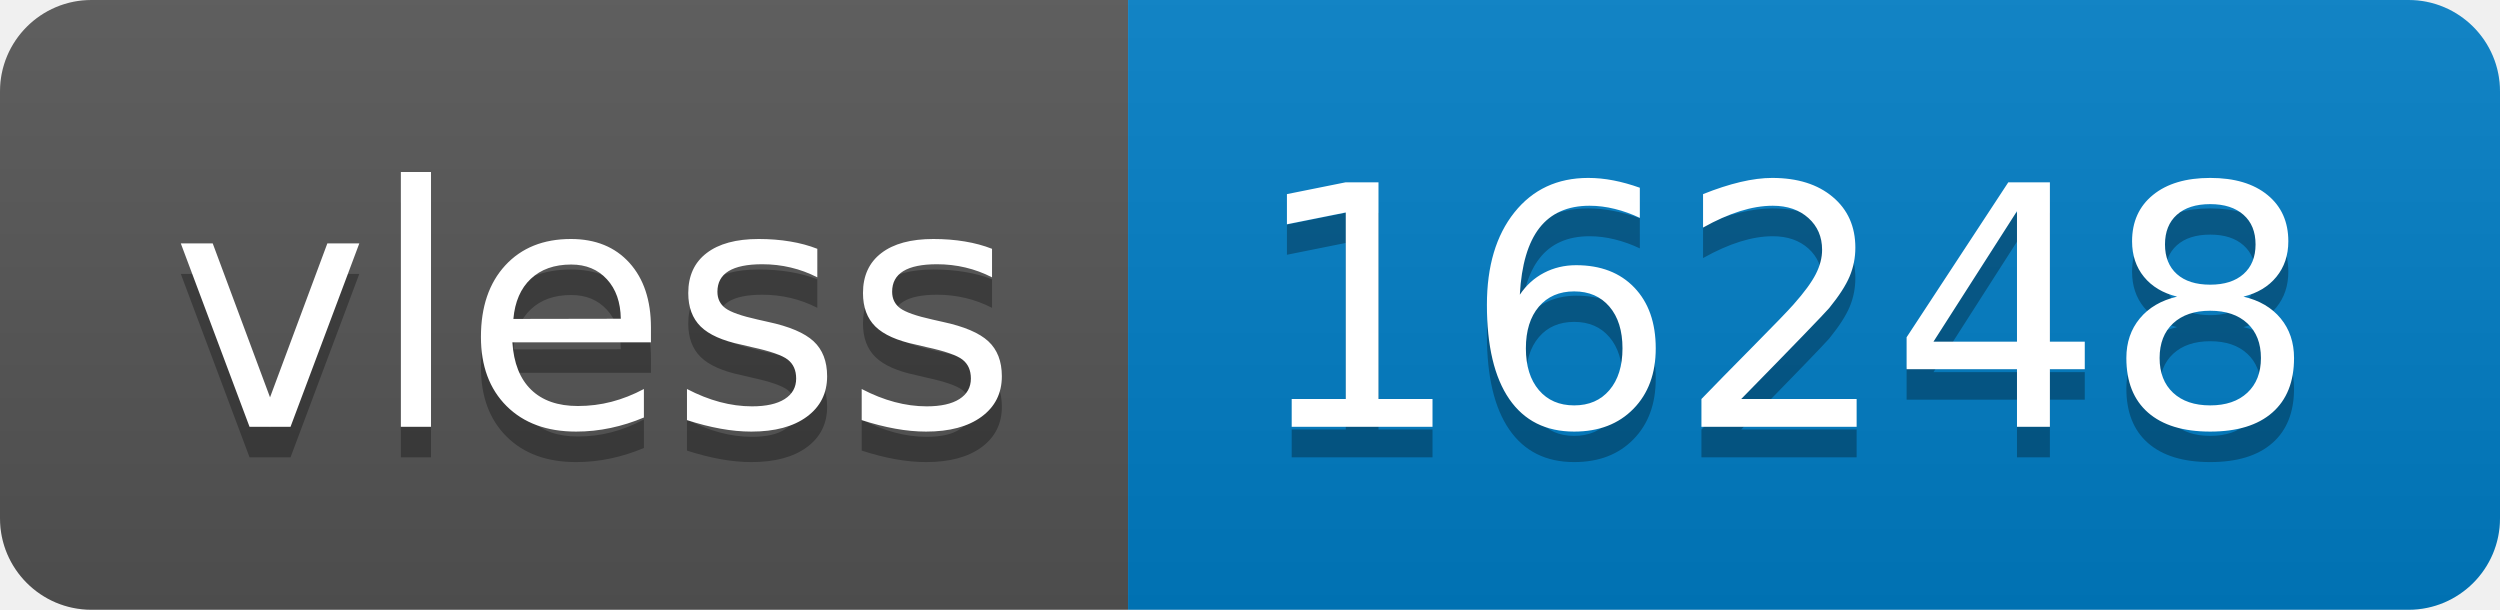
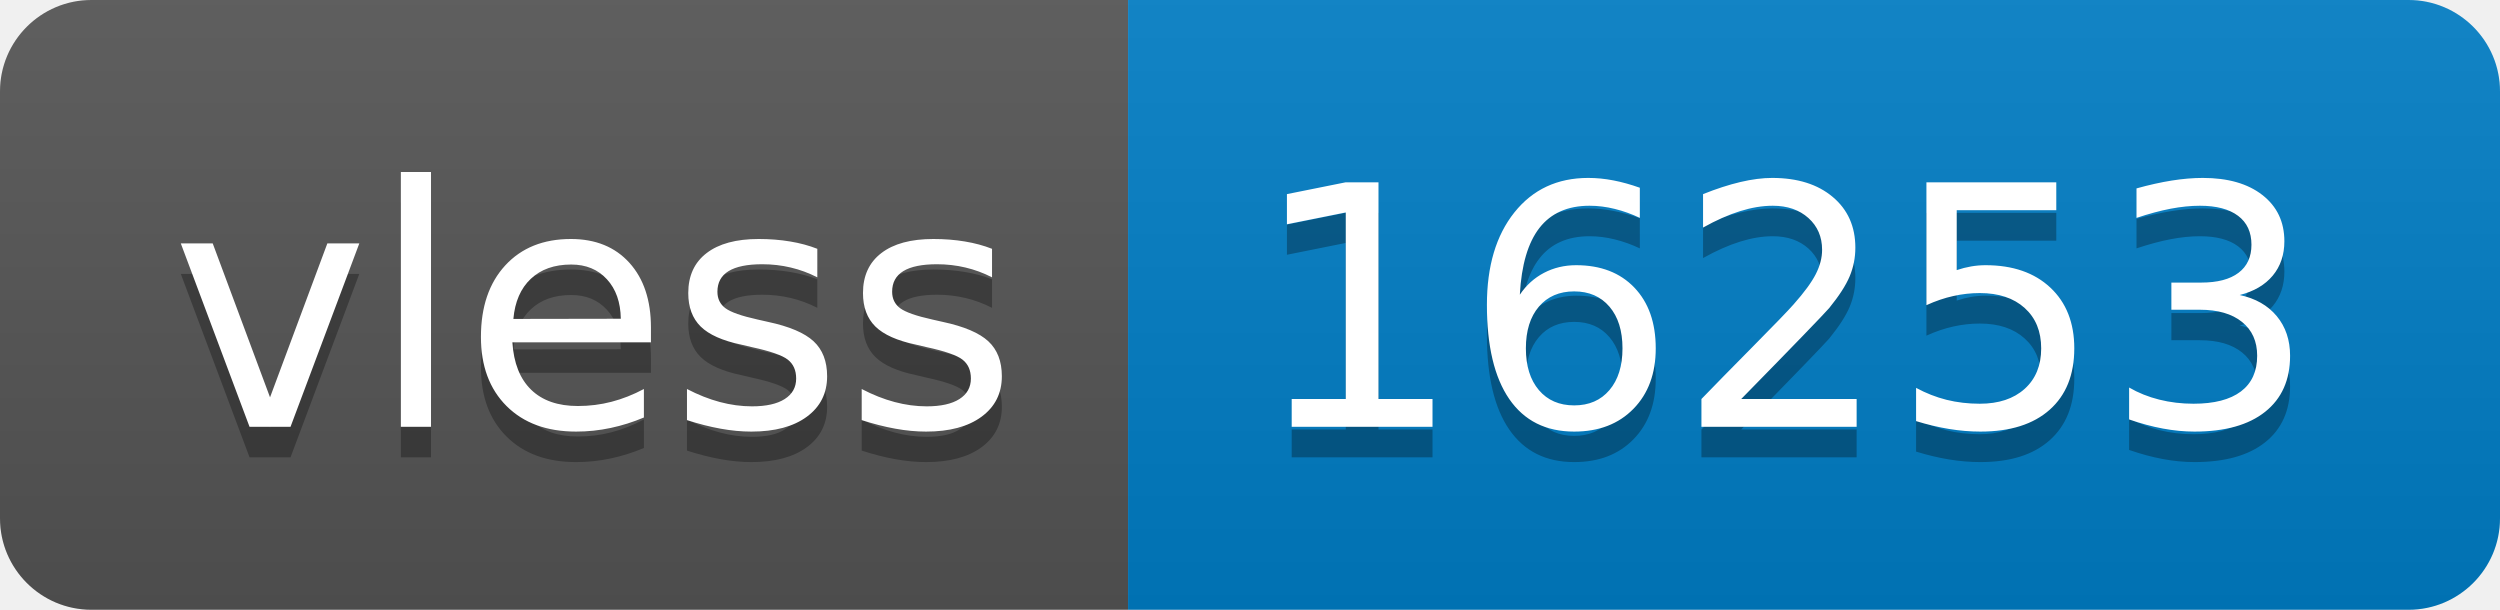
- <svg xmlns="http://www.w3.org/2000/svg" width="82" height="20" role="img" aria-label="vless: 16248">
+ <svg xmlns="http://www.w3.org/2000/svg" width="82" height="20" role="img" aria-label="vless: 16253">
  <linearGradient id="s" x2="0" y2="100%">
    <stop offset="0" stop-color="#bbb" stop-opacity=".1" />
    <stop offset="1" stop-opacity=".1" />
  </linearGradient>
  <clipPath id="r">
    <rect width="82" height="20" rx="3" fill="#fff" />
  </clipPath>
  <g clip-path="url(#r)">
    <rect width="37" height="20" fill="#555" />
    <rect x="37" width="45" height="20" fill="#007ec6" />
    <rect width="82" height="20" fill="url(#s)" />
  </g>
  <g fill="#fff" text-anchor="middle" font-family="Verdana,Geneva,DejaVu Sans,sans-serif" text-rendering="geometricPrecision" font-size="110">
    <text aria-hidden="true" x="195" y="150" fill="#010101" fill-opacity=".3" transform="scale(.1)" textLength="270">vless</text>
    <text x="195" y="140" transform="scale(.1)" fill="#fff" textLength="270">vless</text>
-     <text aria-hidden="true" x="585" y="150" fill="#010101" fill-opacity=".3" transform="scale(.1)" textLength="350">16248</text>
-     <text x="585" y="140" transform="scale(.1)" fill="#fff" textLength="350">16248</text>
+     <text aria-hidden="true" x="585" y="150" fill="#010101" fill-opacity=".3" transform="scale(.1)" textLength="350">16253</text>
+     <text x="585" y="140" transform="scale(.1)" fill="#fff" textLength="350">16253</text>
  </g>
</svg>
